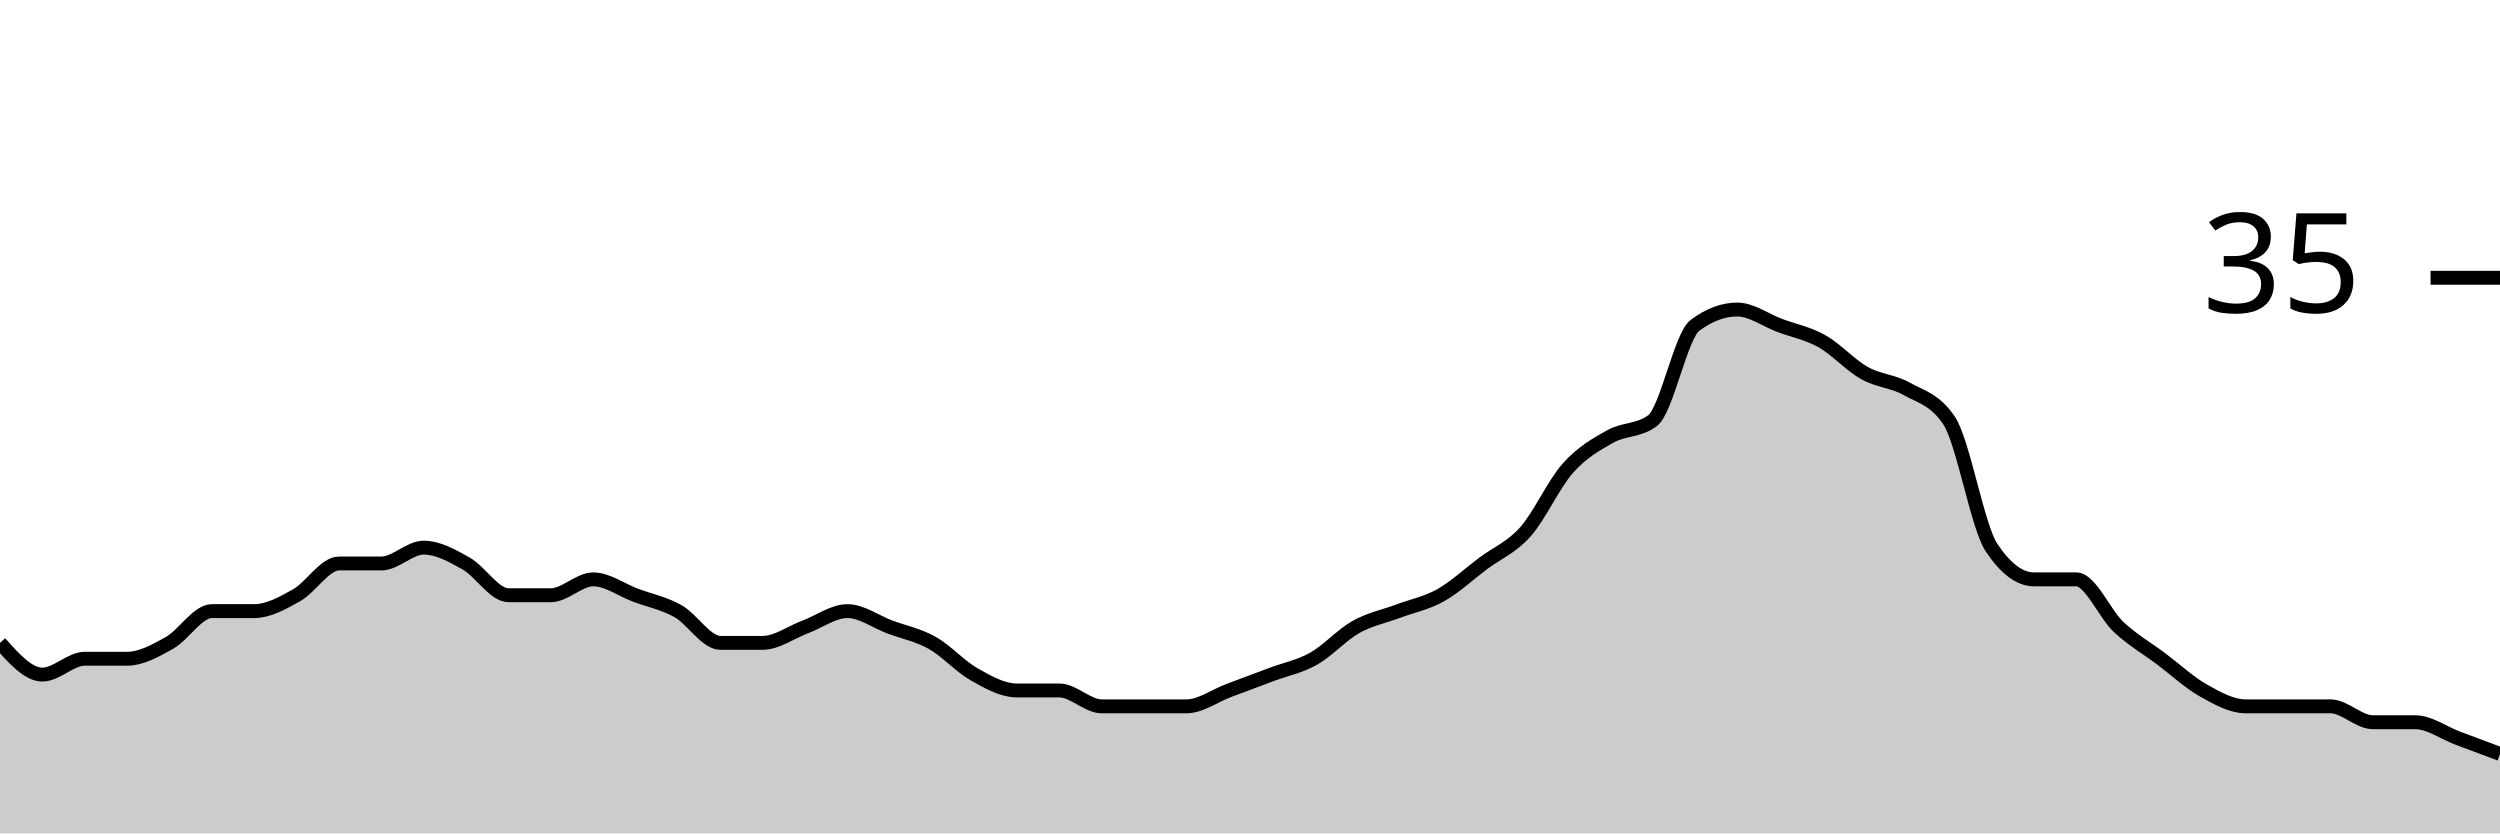
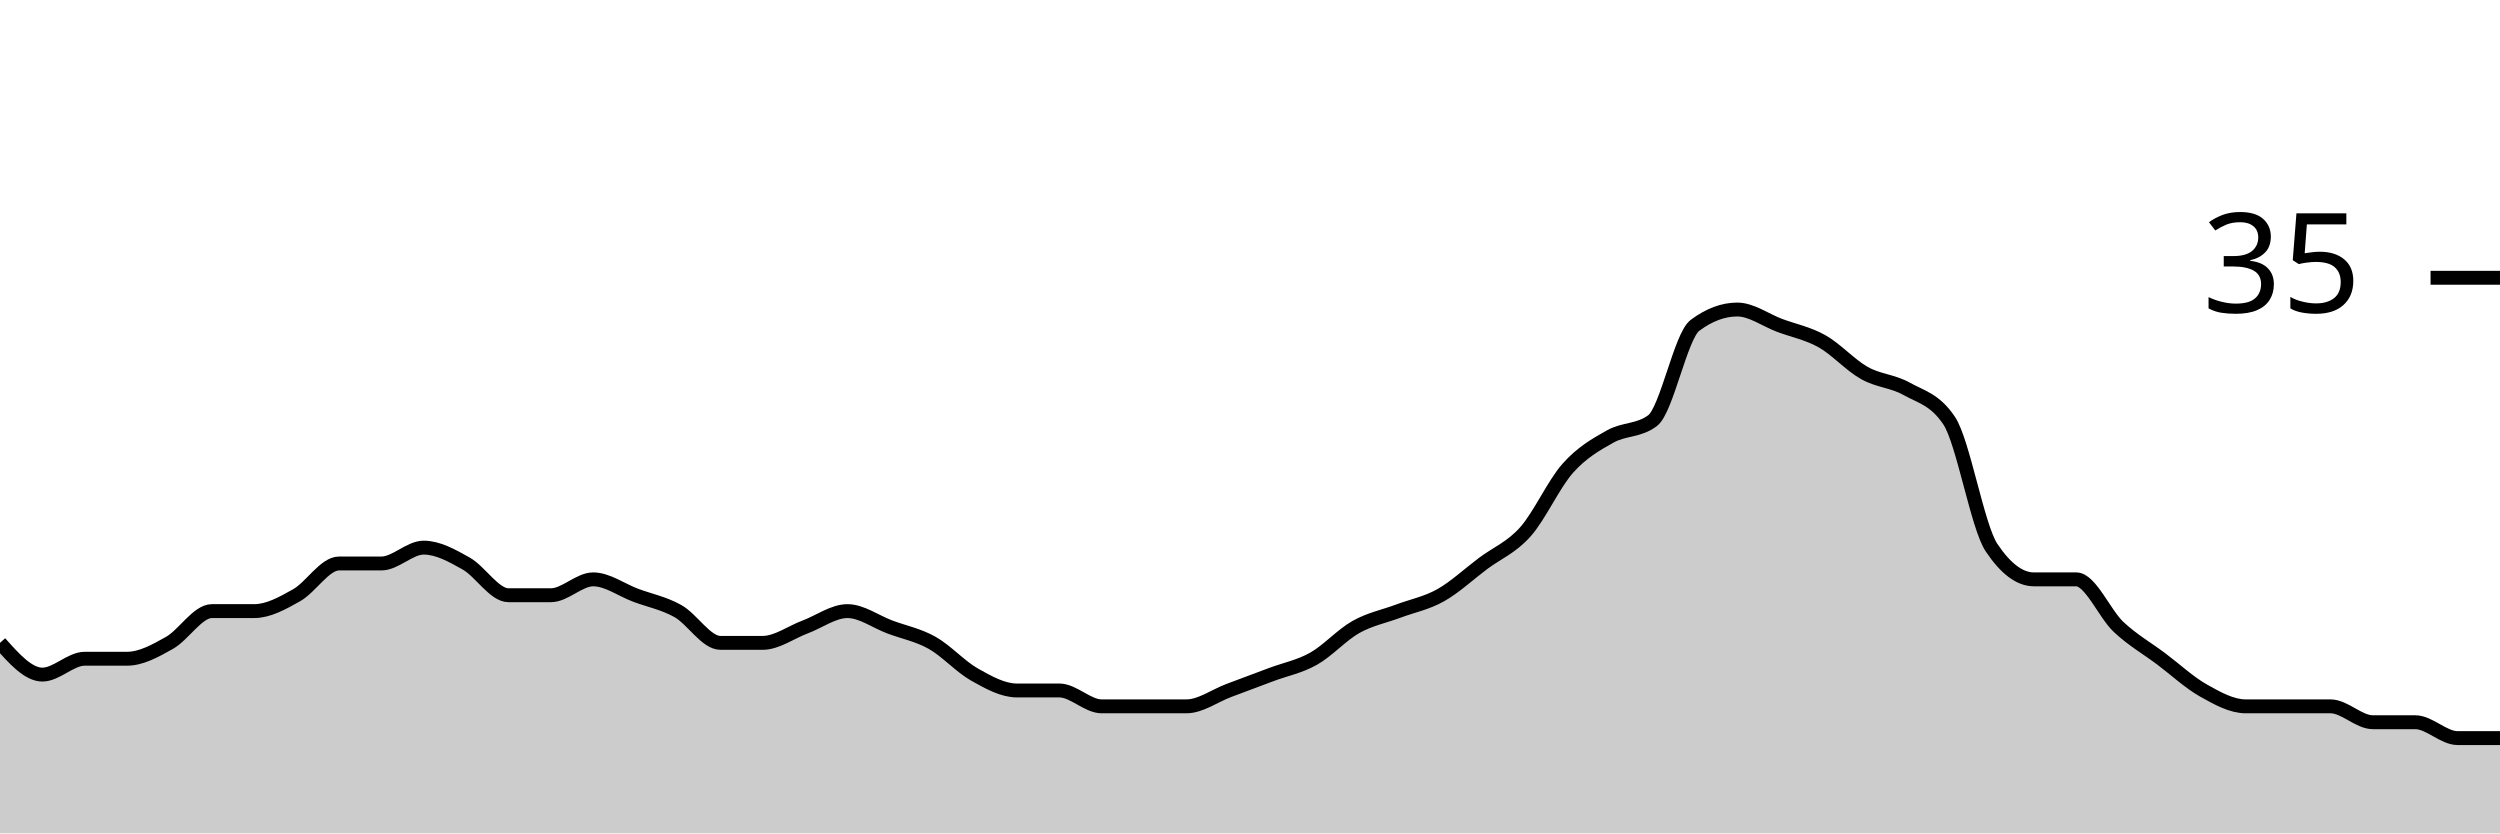
<svg xmlns="http://www.w3.org/2000/svg" viewBox="0 0 180 60">
  <g transform="translate(0,20)">
-     <path class="area" fill="rgba(0, 0, 0, 0.2)" d="M0,26.286C1.017,27.429,2.034,28.571,3.051,28.571C4.068,28.571,5.085,27.429,6.102,27.429C7.119,27.429,8.136,27.429,9.153,27.429C10.169,27.429,11.186,26.857,12.203,26.286C13.22,25.714,14.237,24,15.254,24C16.271,24,17.288,24,18.305,24C19.322,24,20.339,23.429,21.356,22.857C22.373,22.286,23.39,20.571,24.407,20.571C25.424,20.571,26.441,20.571,27.458,20.571C28.475,20.571,29.492,19.429,30.508,19.429C31.525,19.429,32.542,20,33.559,20.571C34.576,21.143,35.593,22.857,36.61,22.857C37.627,22.857,38.644,22.857,39.661,22.857C40.678,22.857,41.695,21.714,42.712,21.714C43.729,21.714,44.746,22.476,45.763,22.857C46.78,23.238,47.797,23.429,48.814,24C49.831,24.571,50.847,26.286,51.864,26.286C52.881,26.286,53.898,26.286,54.915,26.286C55.932,26.286,56.949,25.524,57.966,25.143C58.983,24.762,60,24,61.017,24C62.034,24,63.051,24.762,64.068,25.143C65.085,25.524,66.102,25.714,67.119,26.286C68.136,26.857,69.153,28,70.169,28.571C71.186,29.143,72.203,29.714,73.22,29.714C74.237,29.714,75.254,29.714,76.271,29.714C77.288,29.714,78.305,30.857,79.322,30.857C80.339,30.857,81.356,30.857,82.373,30.857C83.39,30.857,84.407,30.857,85.424,30.857C86.441,30.857,87.458,30.095,88.475,29.714C89.492,29.333,90.508,28.952,91.525,28.571C92.542,28.19,93.559,28,94.576,27.429C95.593,26.857,96.61,25.714,97.627,25.143C98.644,24.571,99.661,24.381,100.678,24C101.695,23.619,102.712,23.429,103.729,22.857C104.746,22.286,105.763,21.333,106.78,20.571C107.797,19.81,108.814,19.429,109.831,18.286C110.847,17.143,111.864,14.857,112.881,13.714C113.898,12.571,114.915,12,115.932,11.429C116.949,10.857,117.966,11.048,118.983,10.286C120,9.524,121.017,4.19,122.034,3.429C123.051,2.667,124.068,2.286,125.085,2.286C126.102,2.286,127.119,3.048,128.136,3.429C129.153,3.81,130.169,4,131.186,4.571C132.203,5.143,133.22,6.286,134.237,6.857C135.254,7.429,136.271,7.429,137.288,8C138.305,8.571,139.322,8.762,140.339,10.286C141.356,11.81,142.373,17.905,143.39,19.429C144.407,20.952,145.424,21.714,146.441,21.714C147.458,21.714,148.475,21.714,149.492,21.714C150.508,21.714,151.525,24.19,152.542,25.143C153.559,26.095,154.576,26.667,155.593,27.429C156.61,28.19,157.627,29.143,158.644,29.714C159.661,30.286,160.678,30.857,161.695,30.857C162.712,30.857,163.729,30.857,164.746,30.857C165.763,30.857,166.78,30.857,167.797,30.857C168.814,30.857,169.831,32,170.847,32C171.864,32,172.881,32,173.898,32C174.915,32,175.932,32.762,176.949,33.143C177.966,33.524,178.983,33.905,180,34.286L180,40C178.983,40,177.966,40,176.949,40C175.932,40,174.915,40,173.898,40C172.881,40,171.864,40,170.847,40C169.831,40,168.814,40,167.797,40C166.78,40,165.763,40,164.746,40C163.729,40,162.712,40,161.695,40C160.678,40,159.661,40,158.644,40C157.627,40,156.61,40,155.593,40C154.576,40,153.559,40,152.542,40C151.525,40,150.508,40,149.492,40C148.475,40,147.458,40,146.441,40C145.424,40,144.407,40,143.39,40C142.373,40,141.356,40,140.339,40C139.322,40,138.305,40,137.288,40C136.271,40,135.254,40,134.237,40C133.22,40,132.203,40,131.186,40C130.169,40,129.153,40,128.136,40C127.119,40,126.102,40,125.085,40C124.068,40,123.051,40,122.034,40C121.017,40,120,40,118.983,40C117.966,40,116.949,40,115.932,40C114.915,40,113.898,40,112.881,40C111.864,40,110.847,40,109.831,40C108.814,40,107.797,40,106.78,40C105.763,40,104.746,40,103.729,40C102.712,40,101.695,40,100.678,40C99.661,40,98.644,40,97.627,40C96.61,40,95.593,40,94.576,40C93.559,40,92.542,40,91.525,40C90.508,40,89.492,40,88.475,40C87.458,40,86.441,40,85.424,40C84.407,40,83.39,40,82.373,40C81.356,40,80.339,40,79.322,40C78.305,40,77.288,40,76.271,40C75.254,40,74.237,40,73.22,40C72.203,40,71.186,40,70.169,40C69.153,40,68.136,40,67.119,40C66.102,40,65.085,40,64.068,40C63.051,40,62.034,40,61.017,40C60,40,58.983,40,57.966,40C56.949,40,55.932,40,54.915,40C53.898,40,52.881,40,51.864,40C50.847,40,49.831,40,48.814,40C47.797,40,46.78,40,45.763,40C44.746,40,43.729,40,42.712,40C41.695,40,40.678,40,39.661,40C38.644,40,37.627,40,36.61,40C35.593,40,34.576,40,33.559,40C32.542,40,31.525,40,30.508,40C29.492,40,28.475,40,27.458,40C26.441,40,25.424,40,24.407,40C23.39,40,22.373,40,21.356,40C20.339,40,19.322,40,18.305,40C17.288,40,16.271,40,15.254,40C14.237,40,13.22,40,12.203,40C11.186,40,10.169,40,9.153,40C8.136,40,7.119,40,6.102,40C5.085,40,4.068,40,3.051,40C2.034,40,1.017,40,0,40Z" />
-     <path class="line" stroke="black" fill="none" d="M0,26.286C1.017,27.429,2.034,28.571,3.051,28.571C4.068,28.571,5.085,27.429,6.102,27.429C7.119,27.429,8.136,27.429,9.153,27.429C10.169,27.429,11.186,26.857,12.203,26.286C13.22,25.714,14.237,24,15.254,24C16.271,24,17.288,24,18.305,24C19.322,24,20.339,23.429,21.356,22.857C22.373,22.286,23.39,20.571,24.407,20.571C25.424,20.571,26.441,20.571,27.458,20.571C28.475,20.571,29.492,19.429,30.508,19.429C31.525,19.429,32.542,20,33.559,20.571C34.576,21.143,35.593,22.857,36.61,22.857C37.627,22.857,38.644,22.857,39.661,22.857C40.678,22.857,41.695,21.714,42.712,21.714C43.729,21.714,44.746,22.476,45.763,22.857C46.78,23.238,47.797,23.429,48.814,24C49.831,24.571,50.847,26.286,51.864,26.286C52.881,26.286,53.898,26.286,54.915,26.286C55.932,26.286,56.949,25.524,57.966,25.143C58.983,24.762,60,24,61.017,24C62.034,24,63.051,24.762,64.068,25.143C65.085,25.524,66.102,25.714,67.119,26.286C68.136,26.857,69.153,28,70.169,28.571C71.186,29.143,72.203,29.714,73.22,29.714C74.237,29.714,75.254,29.714,76.271,29.714C77.288,29.714,78.305,30.857,79.322,30.857C80.339,30.857,81.356,30.857,82.373,30.857C83.39,30.857,84.407,30.857,85.424,30.857C86.441,30.857,87.458,30.095,88.475,29.714C89.492,29.333,90.508,28.952,91.525,28.571C92.542,28.19,93.559,28,94.576,27.429C95.593,26.857,96.61,25.714,97.627,25.143C98.644,24.571,99.661,24.381,100.678,24C101.695,23.619,102.712,23.429,103.729,22.857C104.746,22.286,105.763,21.333,106.78,20.571C107.797,19.81,108.814,19.429,109.831,18.286C110.847,17.143,111.864,14.857,112.881,13.714C113.898,12.571,114.915,12,115.932,11.429C116.949,10.857,117.966,11.048,118.983,10.286C120,9.524,121.017,4.19,122.034,3.429C123.051,2.667,124.068,2.286,125.085,2.286C126.102,2.286,127.119,3.048,128.136,3.429C129.153,3.81,130.169,4,131.186,4.571C132.203,5.143,133.22,6.286,134.237,6.857C135.254,7.429,136.271,7.429,137.288,8C138.305,8.571,139.322,8.762,140.339,10.286C141.356,11.81,142.373,17.905,143.39,19.429C144.407,20.952,145.424,21.714,146.441,21.714C147.458,21.714,148.475,21.714,149.492,21.714C150.508,21.714,151.525,24.19,152.542,25.143C153.559,26.095,154.576,26.667,155.593,27.429C156.61,28.19,157.627,29.143,158.644,29.714C159.661,30.286,160.678,30.857,161.695,30.857C162.712,30.857,163.729,30.857,164.746,30.857C165.763,30.857,166.78,30.857,167.797,30.857C168.814,30.857,169.831,32,170.847,32C171.864,32,172.881,32,173.898,32C174.915,32,175.932,32.762,176.949,33.143C177.966,33.524,178.983,33.905,180,34.286" />
+     <path class="area" fill="rgba(0, 0, 0, 0.2)" d="M0,26.286C1.017,27.429,2.034,28.571,3.051,28.571C4.068,28.571,5.085,27.429,6.102,27.429C7.119,27.429,8.136,27.429,9.153,27.429C10.169,27.429,11.186,26.857,12.203,26.286C13.22,25.714,14.237,24,15.254,24C16.271,24,17.288,24,18.305,24C19.322,24,20.339,23.429,21.356,22.857C22.373,22.286,23.39,20.571,24.407,20.571C25.424,20.571,26.441,20.571,27.458,20.571C28.475,20.571,29.492,19.429,30.508,19.429C31.525,19.429,32.542,20,33.559,20.571C34.576,21.143,35.593,22.857,36.61,22.857C37.627,22.857,38.644,22.857,39.661,22.857C40.678,22.857,41.695,21.714,42.712,21.714C43.729,21.714,44.746,22.476,45.763,22.857C46.78,23.238,47.797,23.429,48.814,24C49.831,24.571,50.847,26.286,51.864,26.286C52.881,26.286,53.898,26.286,54.915,26.286C55.932,26.286,56.949,25.524,57.966,25.143C58.983,24.762,60,24,61.017,24C62.034,24,63.051,24.762,64.068,25.143C65.085,25.524,66.102,25.714,67.119,26.286C68.136,26.857,69.153,28,70.169,28.571C71.186,29.143,72.203,29.714,73.22,29.714C74.237,29.714,75.254,29.714,76.271,29.714C77.288,29.714,78.305,30.857,79.322,30.857C80.339,30.857,81.356,30.857,82.373,30.857C83.39,30.857,84.407,30.857,85.424,30.857C86.441,30.857,87.458,30.095,88.475,29.714C89.492,29.333,90.508,28.952,91.525,28.571C92.542,28.19,93.559,28,94.576,27.429C95.593,26.857,96.61,25.714,97.627,25.143C98.644,24.571,99.661,24.381,100.678,24C101.695,23.619,102.712,23.429,103.729,22.857C104.746,22.286,105.763,21.333,106.78,20.571C107.797,19.81,108.814,19.429,109.831,18.286C110.847,17.143,111.864,14.857,112.881,13.714C113.898,12.571,114.915,12,115.932,11.429C116.949,10.857,117.966,11.048,118.983,10.286C120,9.524,121.017,4.19,122.034,3.429C123.051,2.667,124.068,2.286,125.085,2.286C126.102,2.286,127.119,3.048,128.136,3.429C129.153,3.81,130.169,4,131.186,4.571C132.203,5.143,133.22,6.286,134.237,6.857C135.254,7.429,136.271,7.429,137.288,8C138.305,8.571,139.322,8.762,140.339,10.286C141.356,11.81,142.373,17.905,143.39,19.429C144.407,20.952,145.424,21.714,146.441,21.714C147.458,21.714,148.475,21.714,149.492,21.714C150.508,21.714,151.525,24.19,152.542,25.143C153.559,26.095,154.576,26.667,155.593,27.429C156.61,28.19,157.627,29.143,158.644,29.714C159.661,30.286,160.678,30.857,161.695,30.857C162.712,30.857,163.729,30.857,164.746,30.857C165.763,30.857,166.78,30.857,167.797,30.857C168.814,30.857,169.831,32,170.847,32C171.864,32,172.881,32,173.898,32C174.915,32,175.932,33.143,176.949,33.143C177.966,33.143,178.983,33.143,180,33.143L180,40C178.983,40,177.966,40,176.949,40C175.932,40,174.915,40,173.898,40C172.881,40,171.864,40,170.847,40C169.831,40,168.814,40,167.797,40C166.78,40,165.763,40,164.746,40C163.729,40,162.712,40,161.695,40C160.678,40,159.661,40,158.644,40C157.627,40,156.61,40,155.593,40C154.576,40,153.559,40,152.542,40C151.525,40,150.508,40,149.492,40C148.475,40,147.458,40,146.441,40C145.424,40,144.407,40,143.39,40C142.373,40,141.356,40,140.339,40C139.322,40,138.305,40,137.288,40C136.271,40,135.254,40,134.237,40C133.22,40,132.203,40,131.186,40C130.169,40,129.153,40,128.136,40C127.119,40,126.102,40,125.085,40C124.068,40,123.051,40,122.034,40C121.017,40,120,40,118.983,40C117.966,40,116.949,40,115.932,40C114.915,40,113.898,40,112.881,40C111.864,40,110.847,40,109.831,40C108.814,40,107.797,40,106.78,40C105.763,40,104.746,40,103.729,40C102.712,40,101.695,40,100.678,40C99.661,40,98.644,40,97.627,40C96.61,40,95.593,40,94.576,40C93.559,40,92.542,40,91.525,40C90.508,40,89.492,40,88.475,40C87.458,40,86.441,40,85.424,40C84.407,40,83.39,40,82.373,40C81.356,40,80.339,40,79.322,40C78.305,40,77.288,40,76.271,40C75.254,40,74.237,40,73.22,40C72.203,40,71.186,40,70.169,40C69.153,40,68.136,40,67.119,40C66.102,40,65.085,40,64.068,40C63.051,40,62.034,40,61.017,40C60,40,58.983,40,57.966,40C56.949,40,55.932,40,54.915,40C53.898,40,52.881,40,51.864,40C50.847,40,49.831,40,48.814,40C47.797,40,46.78,40,45.763,40C44.746,40,43.729,40,42.712,40C41.695,40,40.678,40,39.661,40C38.644,40,37.627,40,36.61,40C35.593,40,34.576,40,33.559,40C32.542,40,31.525,40,30.508,40C29.492,40,28.475,40,27.458,40C26.441,40,25.424,40,24.407,40C23.39,40,22.373,40,21.356,40C20.339,40,19.322,40,18.305,40C17.288,40,16.271,40,15.254,40C14.237,40,13.22,40,12.203,40C11.186,40,10.169,40,9.153,40C8.136,40,7.119,40,6.102,40C5.085,40,4.068,40,3.051,40C2.034,40,1.017,40,0,40Z" />
+     <path class="line" stroke="black" fill="none" d="M0,26.286C1.017,27.429,2.034,28.571,3.051,28.571C4.068,28.571,5.085,27.429,6.102,27.429C7.119,27.429,8.136,27.429,9.153,27.429C10.169,27.429,11.186,26.857,12.203,26.286C13.22,25.714,14.237,24,15.254,24C16.271,24,17.288,24,18.305,24C19.322,24,20.339,23.429,21.356,22.857C22.373,22.286,23.39,20.571,24.407,20.571C25.424,20.571,26.441,20.571,27.458,20.571C28.475,20.571,29.492,19.429,30.508,19.429C31.525,19.429,32.542,20,33.559,20.571C34.576,21.143,35.593,22.857,36.61,22.857C37.627,22.857,38.644,22.857,39.661,22.857C40.678,22.857,41.695,21.714,42.712,21.714C43.729,21.714,44.746,22.476,45.763,22.857C46.78,23.238,47.797,23.429,48.814,24C49.831,24.571,50.847,26.286,51.864,26.286C52.881,26.286,53.898,26.286,54.915,26.286C55.932,26.286,56.949,25.524,57.966,25.143C58.983,24.762,60,24,61.017,24C62.034,24,63.051,24.762,64.068,25.143C65.085,25.524,66.102,25.714,67.119,26.286C68.136,26.857,69.153,28,70.169,28.571C71.186,29.143,72.203,29.714,73.22,29.714C74.237,29.714,75.254,29.714,76.271,29.714C77.288,29.714,78.305,30.857,79.322,30.857C80.339,30.857,81.356,30.857,82.373,30.857C83.39,30.857,84.407,30.857,85.424,30.857C86.441,30.857,87.458,30.095,88.475,29.714C89.492,29.333,90.508,28.952,91.525,28.571C92.542,28.19,93.559,28,94.576,27.429C95.593,26.857,96.61,25.714,97.627,25.143C98.644,24.571,99.661,24.381,100.678,24C101.695,23.619,102.712,23.429,103.729,22.857C104.746,22.286,105.763,21.333,106.78,20.571C107.797,19.81,108.814,19.429,109.831,18.286C110.847,17.143,111.864,14.857,112.881,13.714C113.898,12.571,114.915,12,115.932,11.429C116.949,10.857,117.966,11.048,118.983,10.286C120,9.524,121.017,4.19,122.034,3.429C123.051,2.667,124.068,2.286,125.085,2.286C126.102,2.286,127.119,3.048,128.136,3.429C129.153,3.81,130.169,4,131.186,4.571C132.203,5.143,133.22,6.286,134.237,6.857C135.254,7.429,136.271,7.429,137.288,8C138.305,8.571,139.322,8.762,140.339,10.286C141.356,11.81,142.373,17.905,143.39,19.429C144.407,20.952,145.424,21.714,146.441,21.714C147.458,21.714,148.475,21.714,149.492,21.714C150.508,21.714,151.525,24.19,152.542,25.143C153.559,26.095,154.576,26.667,155.593,27.429C156.61,28.19,157.627,29.143,158.644,29.714C159.661,30.286,160.678,30.857,161.695,30.857C162.712,30.857,163.729,30.857,164.746,30.857C165.763,30.857,166.78,30.857,167.797,30.857C168.814,30.857,169.831,32,170.847,32C171.864,32,172.881,32,173.898,32C174.915,32,175.932,33.143,176.949,33.143C177.966,33.143,178.983,33.143,180,33.143" />
    <path class="axis-ceiling" stroke-width="1" stroke="black" fill="none" d="M175,0L180,0" />
    <text class="axis-ceiling-label" font-family="sans-serif" text-anchor="end" font-size="10px" x="170" y="2.5">35</text>
  </g>
</svg>
